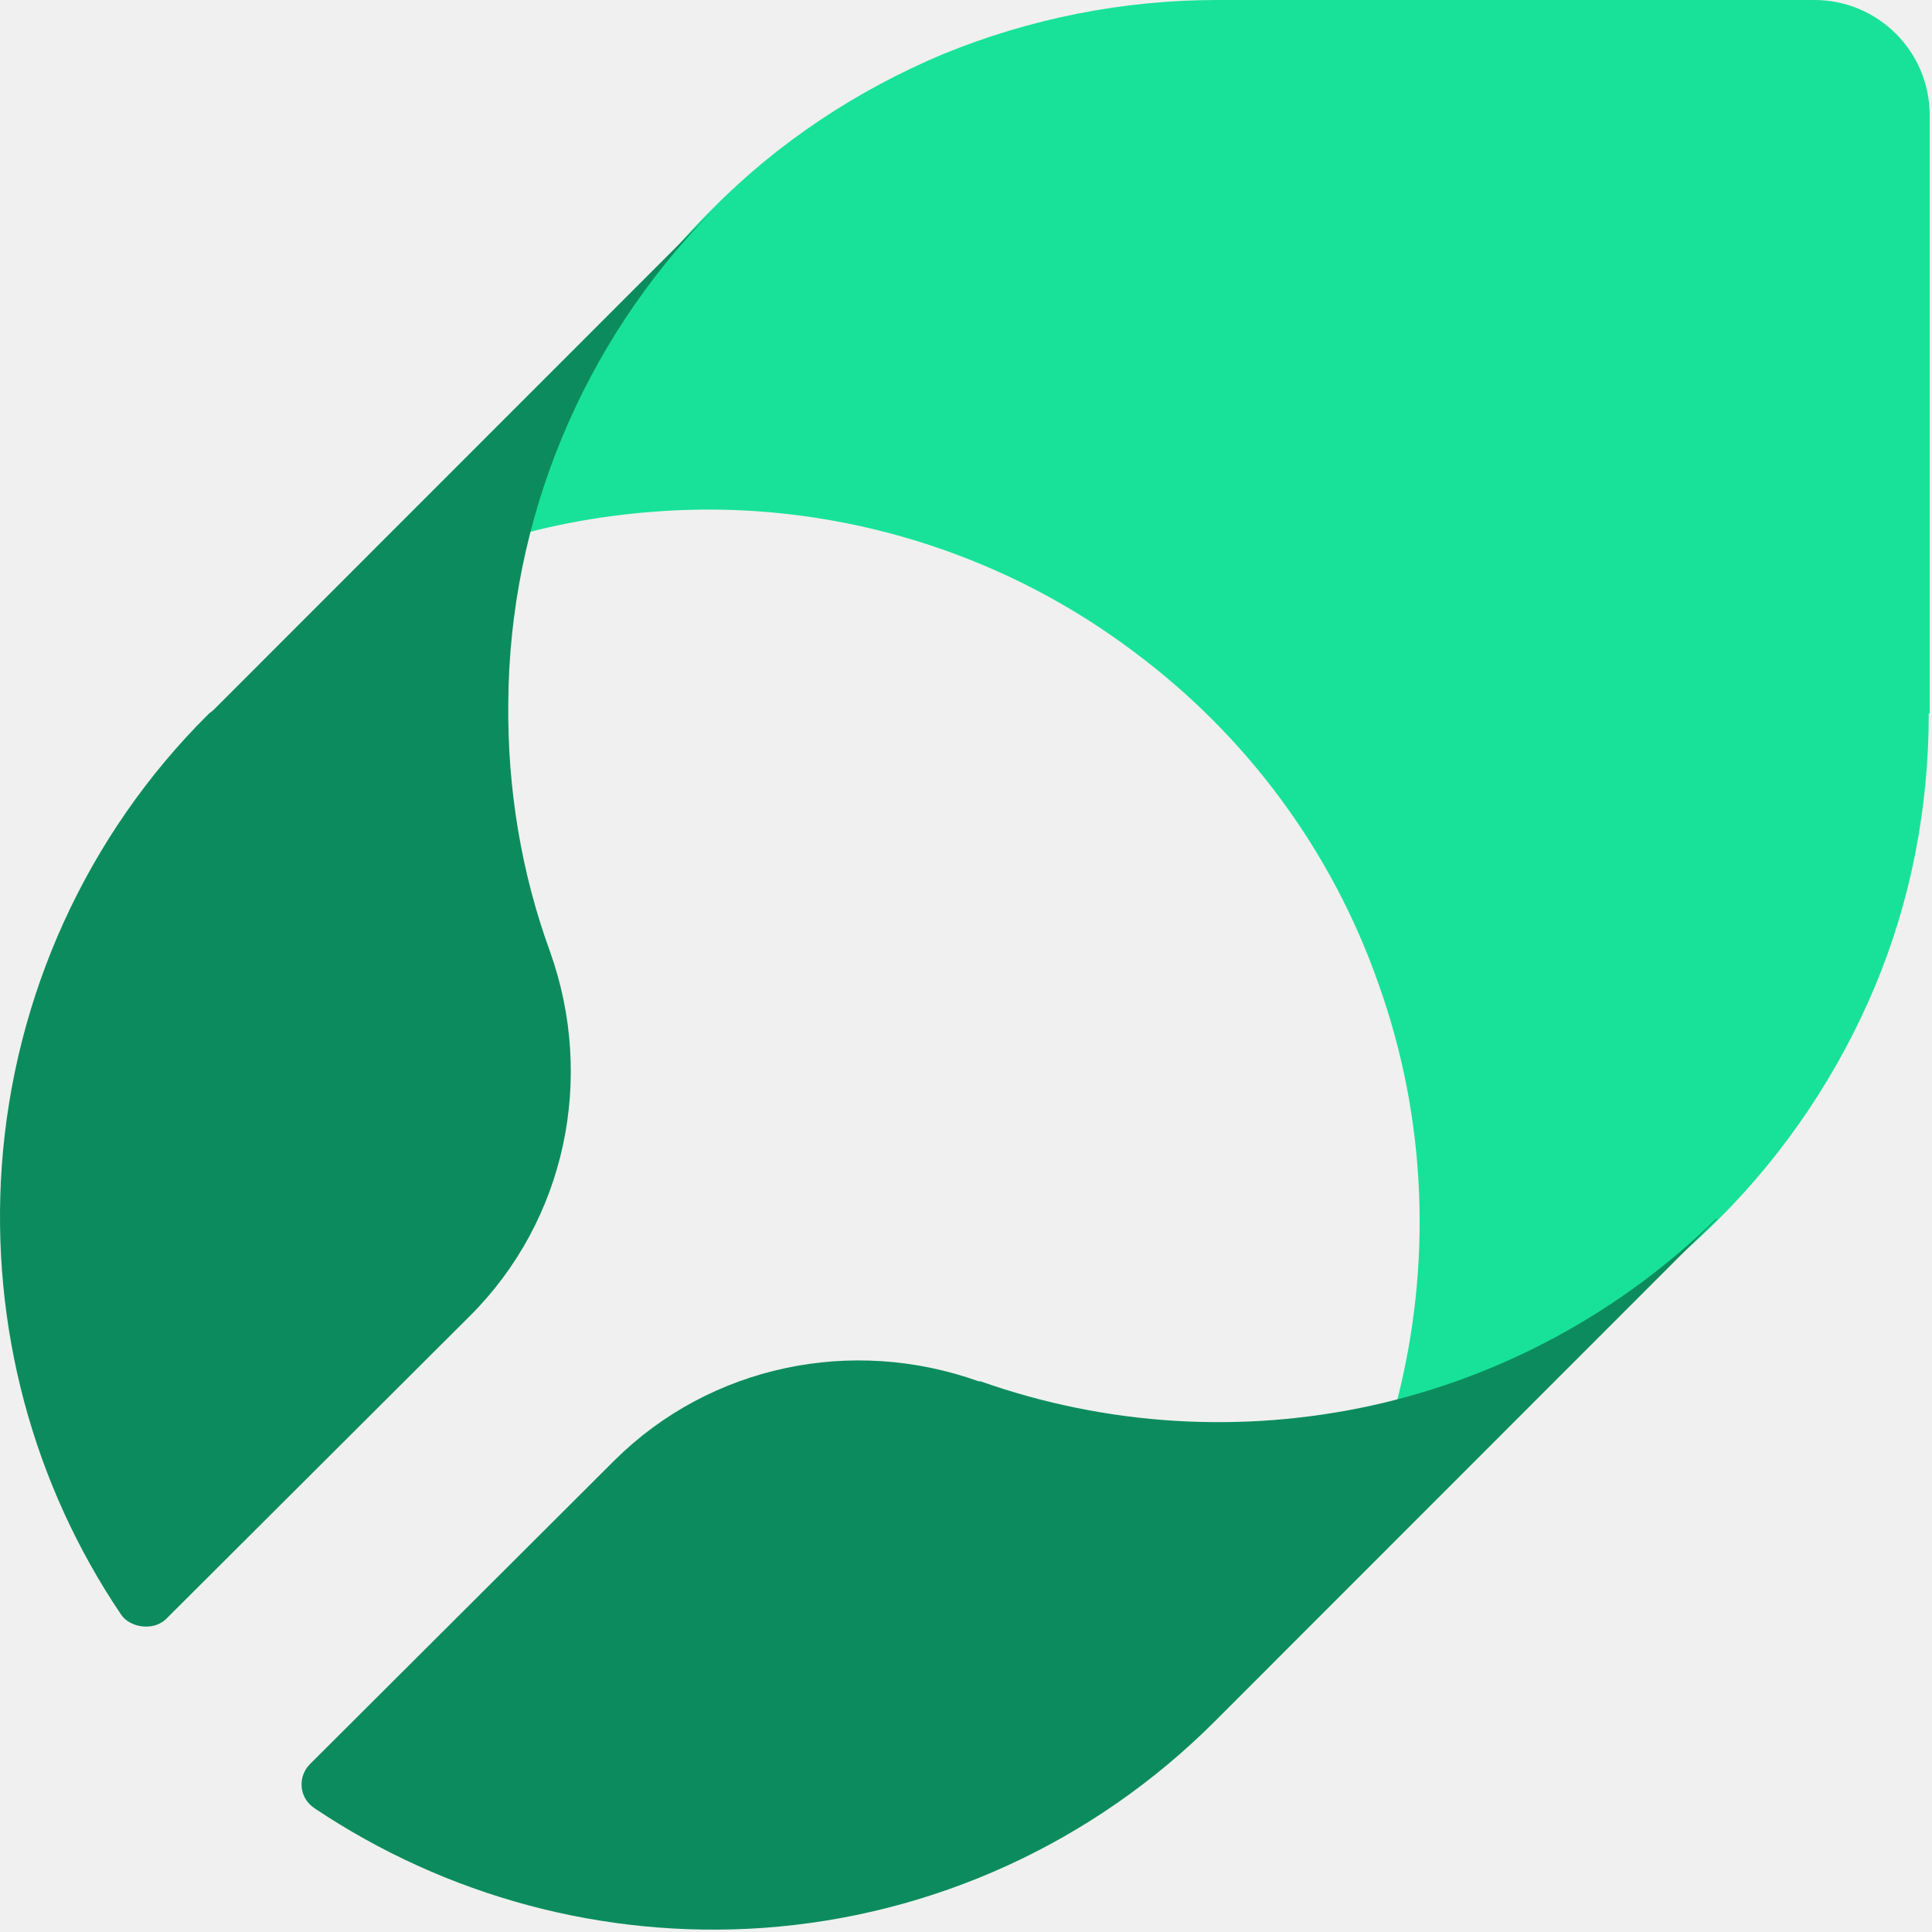
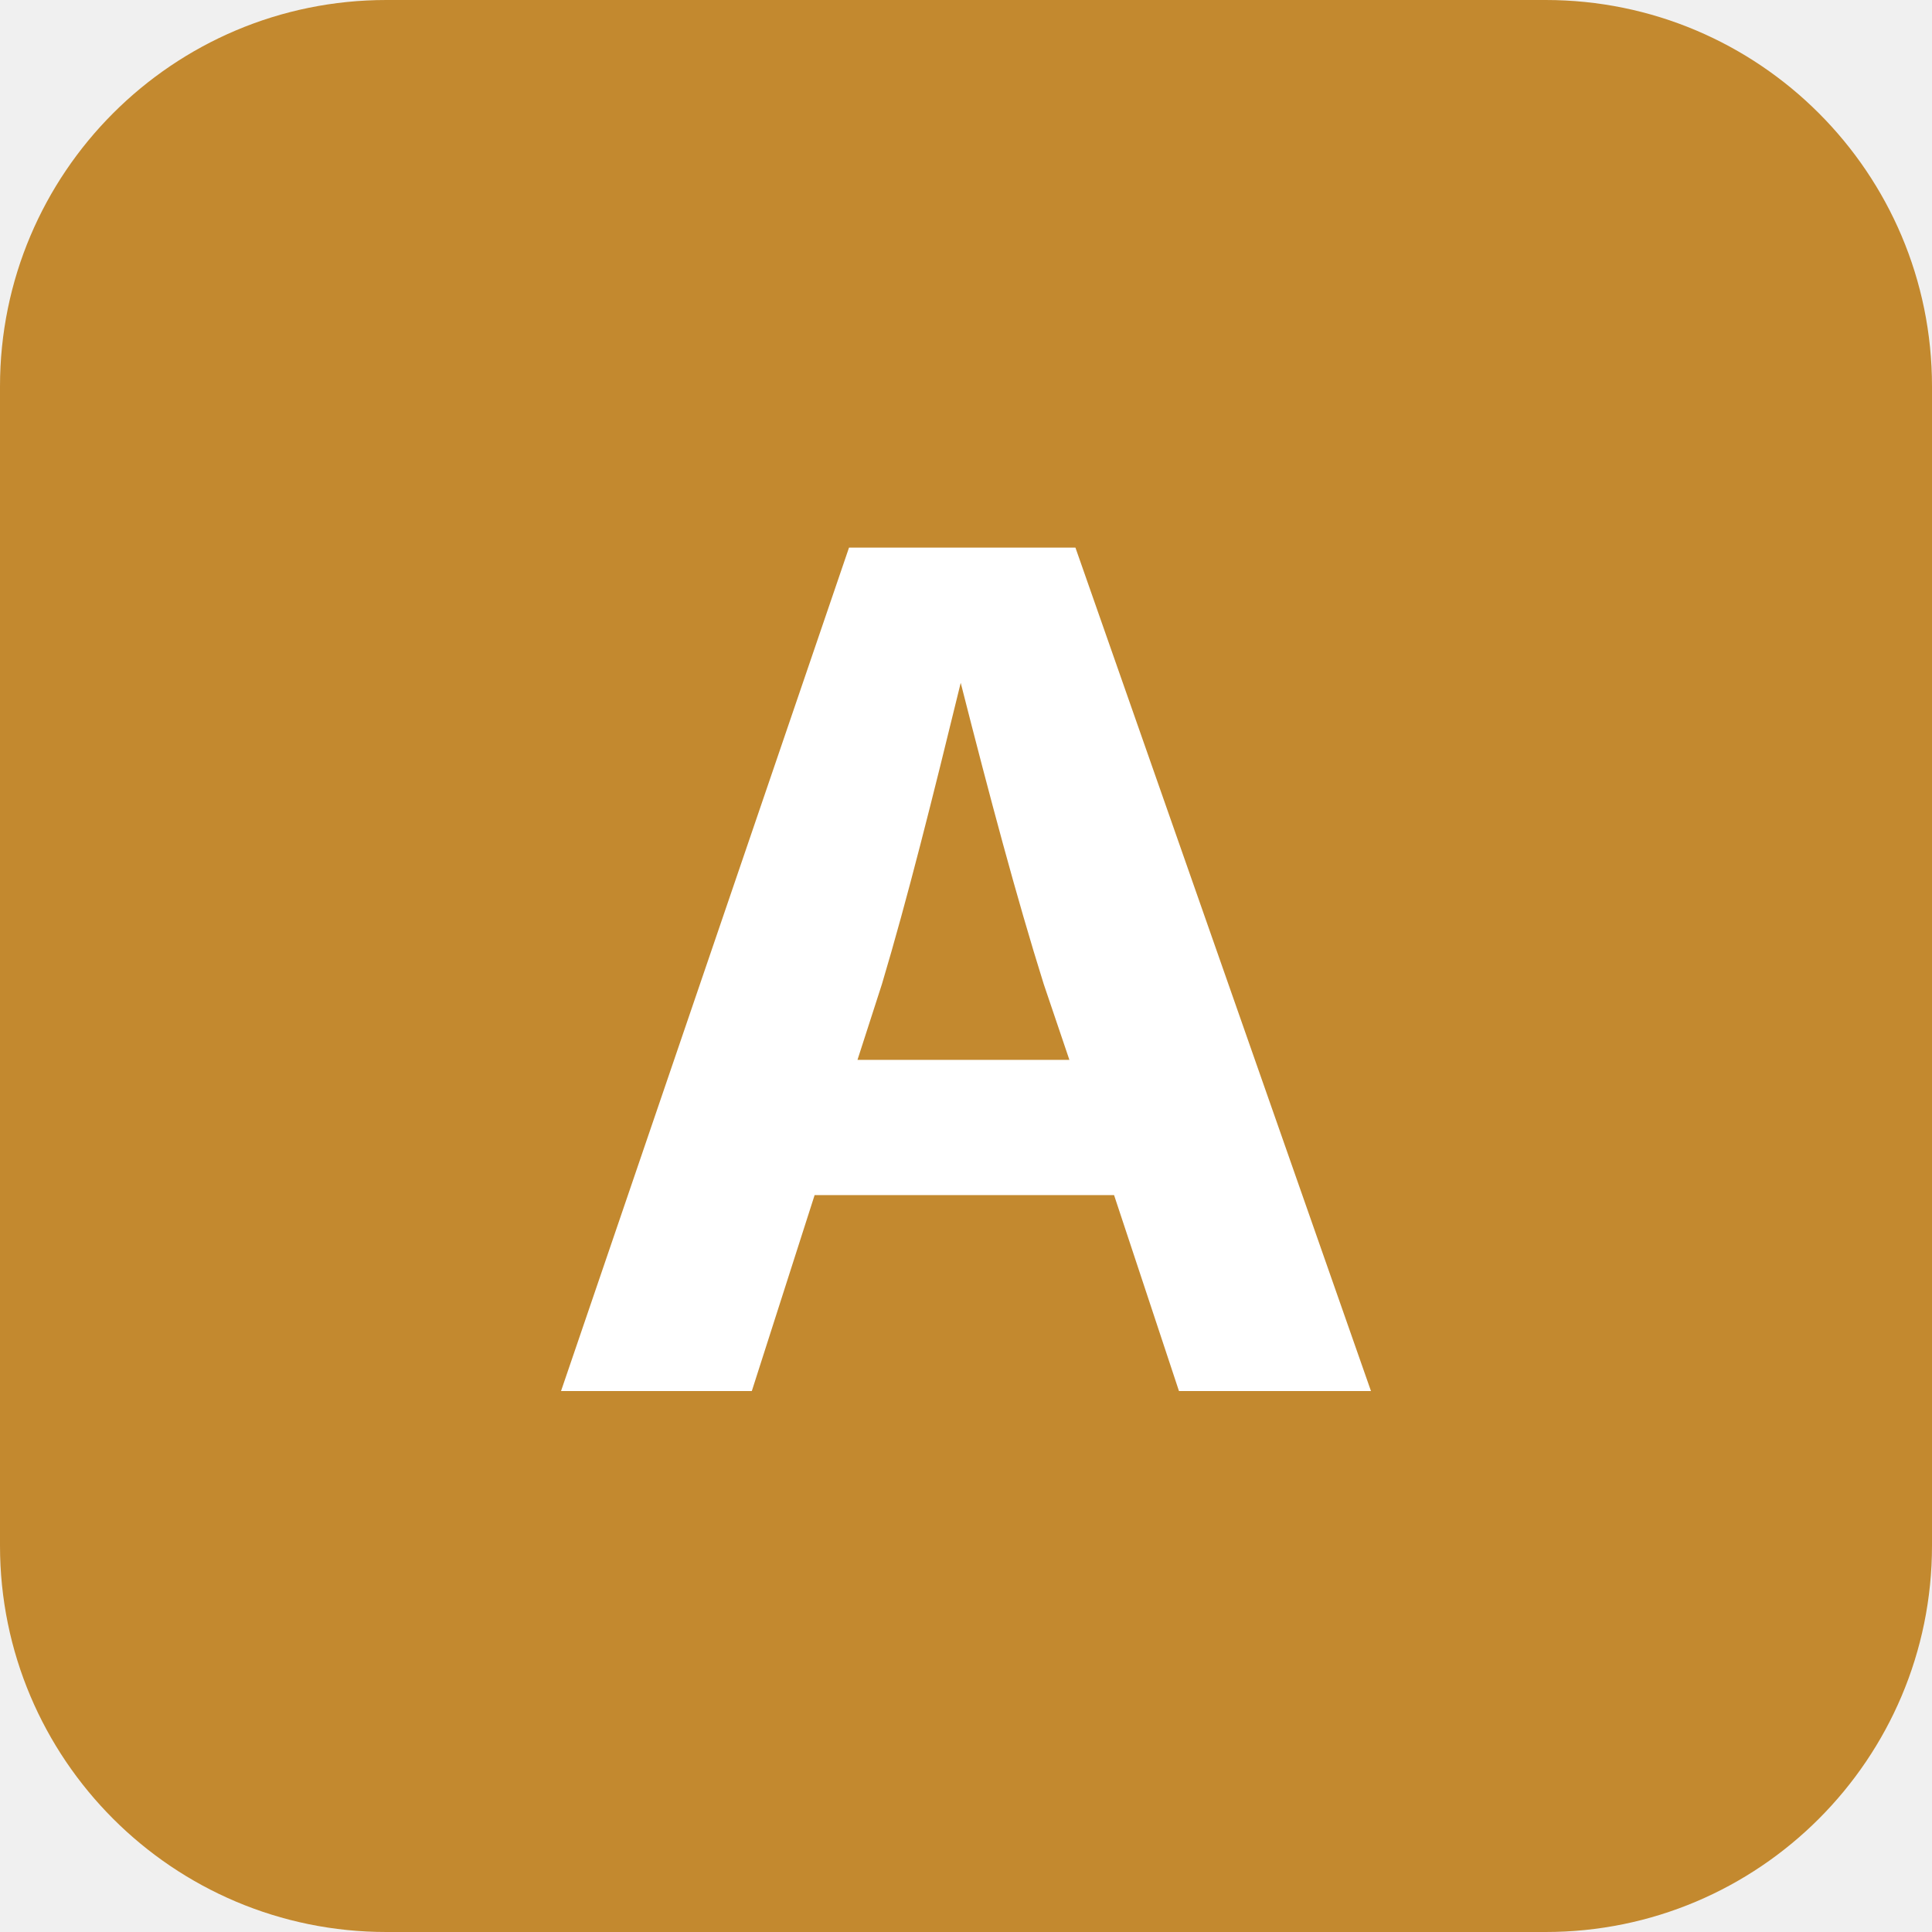
- <svg xmlns="http://www.w3.org/2000/svg" width="502" height="502" viewBox="0 0 502 502" fill="none">
-   <path d="M501.402 185.33V29.962C501.402 13.29 487.876 0 471.453 0H316.156C291.763 0 267.611 4.832 245.15 14.014C222.689 23.438 202.16 36.969 185.012 54.367L183.804 55.575C161.101 78.53 144.92 107.042 136.708 138.454C151.441 134.588 166.656 132.655 181.871 132.413C222.447 131.93 262.298 144.978 294.661 169.383C323.885 191.13 346.104 221.092 358.18 255.645C370.739 290.681 372.188 328.859 362.769 364.862C393.925 356.647 422.666 340.457 445.611 317.744L446.818 316.536C463.966 299.38 477.732 278.841 487.151 256.37C496.571 233.898 501.16 209.735 501.16 185.33H501.402Z" fill="#18E299" />
-   <path d="M132.071 182.706C132.312 135.044 151.32 89.307 184.764 55.125L55.557 184.391C55.076 184.873 54.594 185.113 54.113 185.595C22.593 216.888 3.586 258.774 0.458 303.066C-2.43 344.47 8.397 385.392 31.496 419.575C33.699 422.835 39.677 423.907 43.046 420.778L122.206 341.822C146.989 317.028 154.689 280.198 142.899 247.219C135.44 226.758 131.831 204.852 132.071 182.706Z" fill="#0C8C5E" />
-   <path d="M446.067 316.547C421.284 340.86 390.245 357.71 356.56 365.172C322.634 372.635 287.506 370.468 254.783 358.914C254.783 358.914 254.542 358.914 254.301 358.914C221.338 347.118 184.525 354.821 159.742 379.375L80.581 458.331C77.212 461.701 77.694 467.238 81.784 469.885C115.95 492.754 156.855 503.827 198.24 500.938C242.512 497.809 284.137 478.792 315.656 447.258L316.859 446.054L446.067 316.788V316.547Z" fill="#0C8C5E" />
+ <svg xmlns="http://www.w3.org/2000/svg" viewBox="0 0 100 100">
+   <rect width="100" height="100" rx="20" fill="#c3892f" />
+   <text x="50" y="72" font-family="Inter, Arial, sans-serif" font-size="60" font-weight="700" text-anchor="middle" fill="white">A</text>
</svg>
